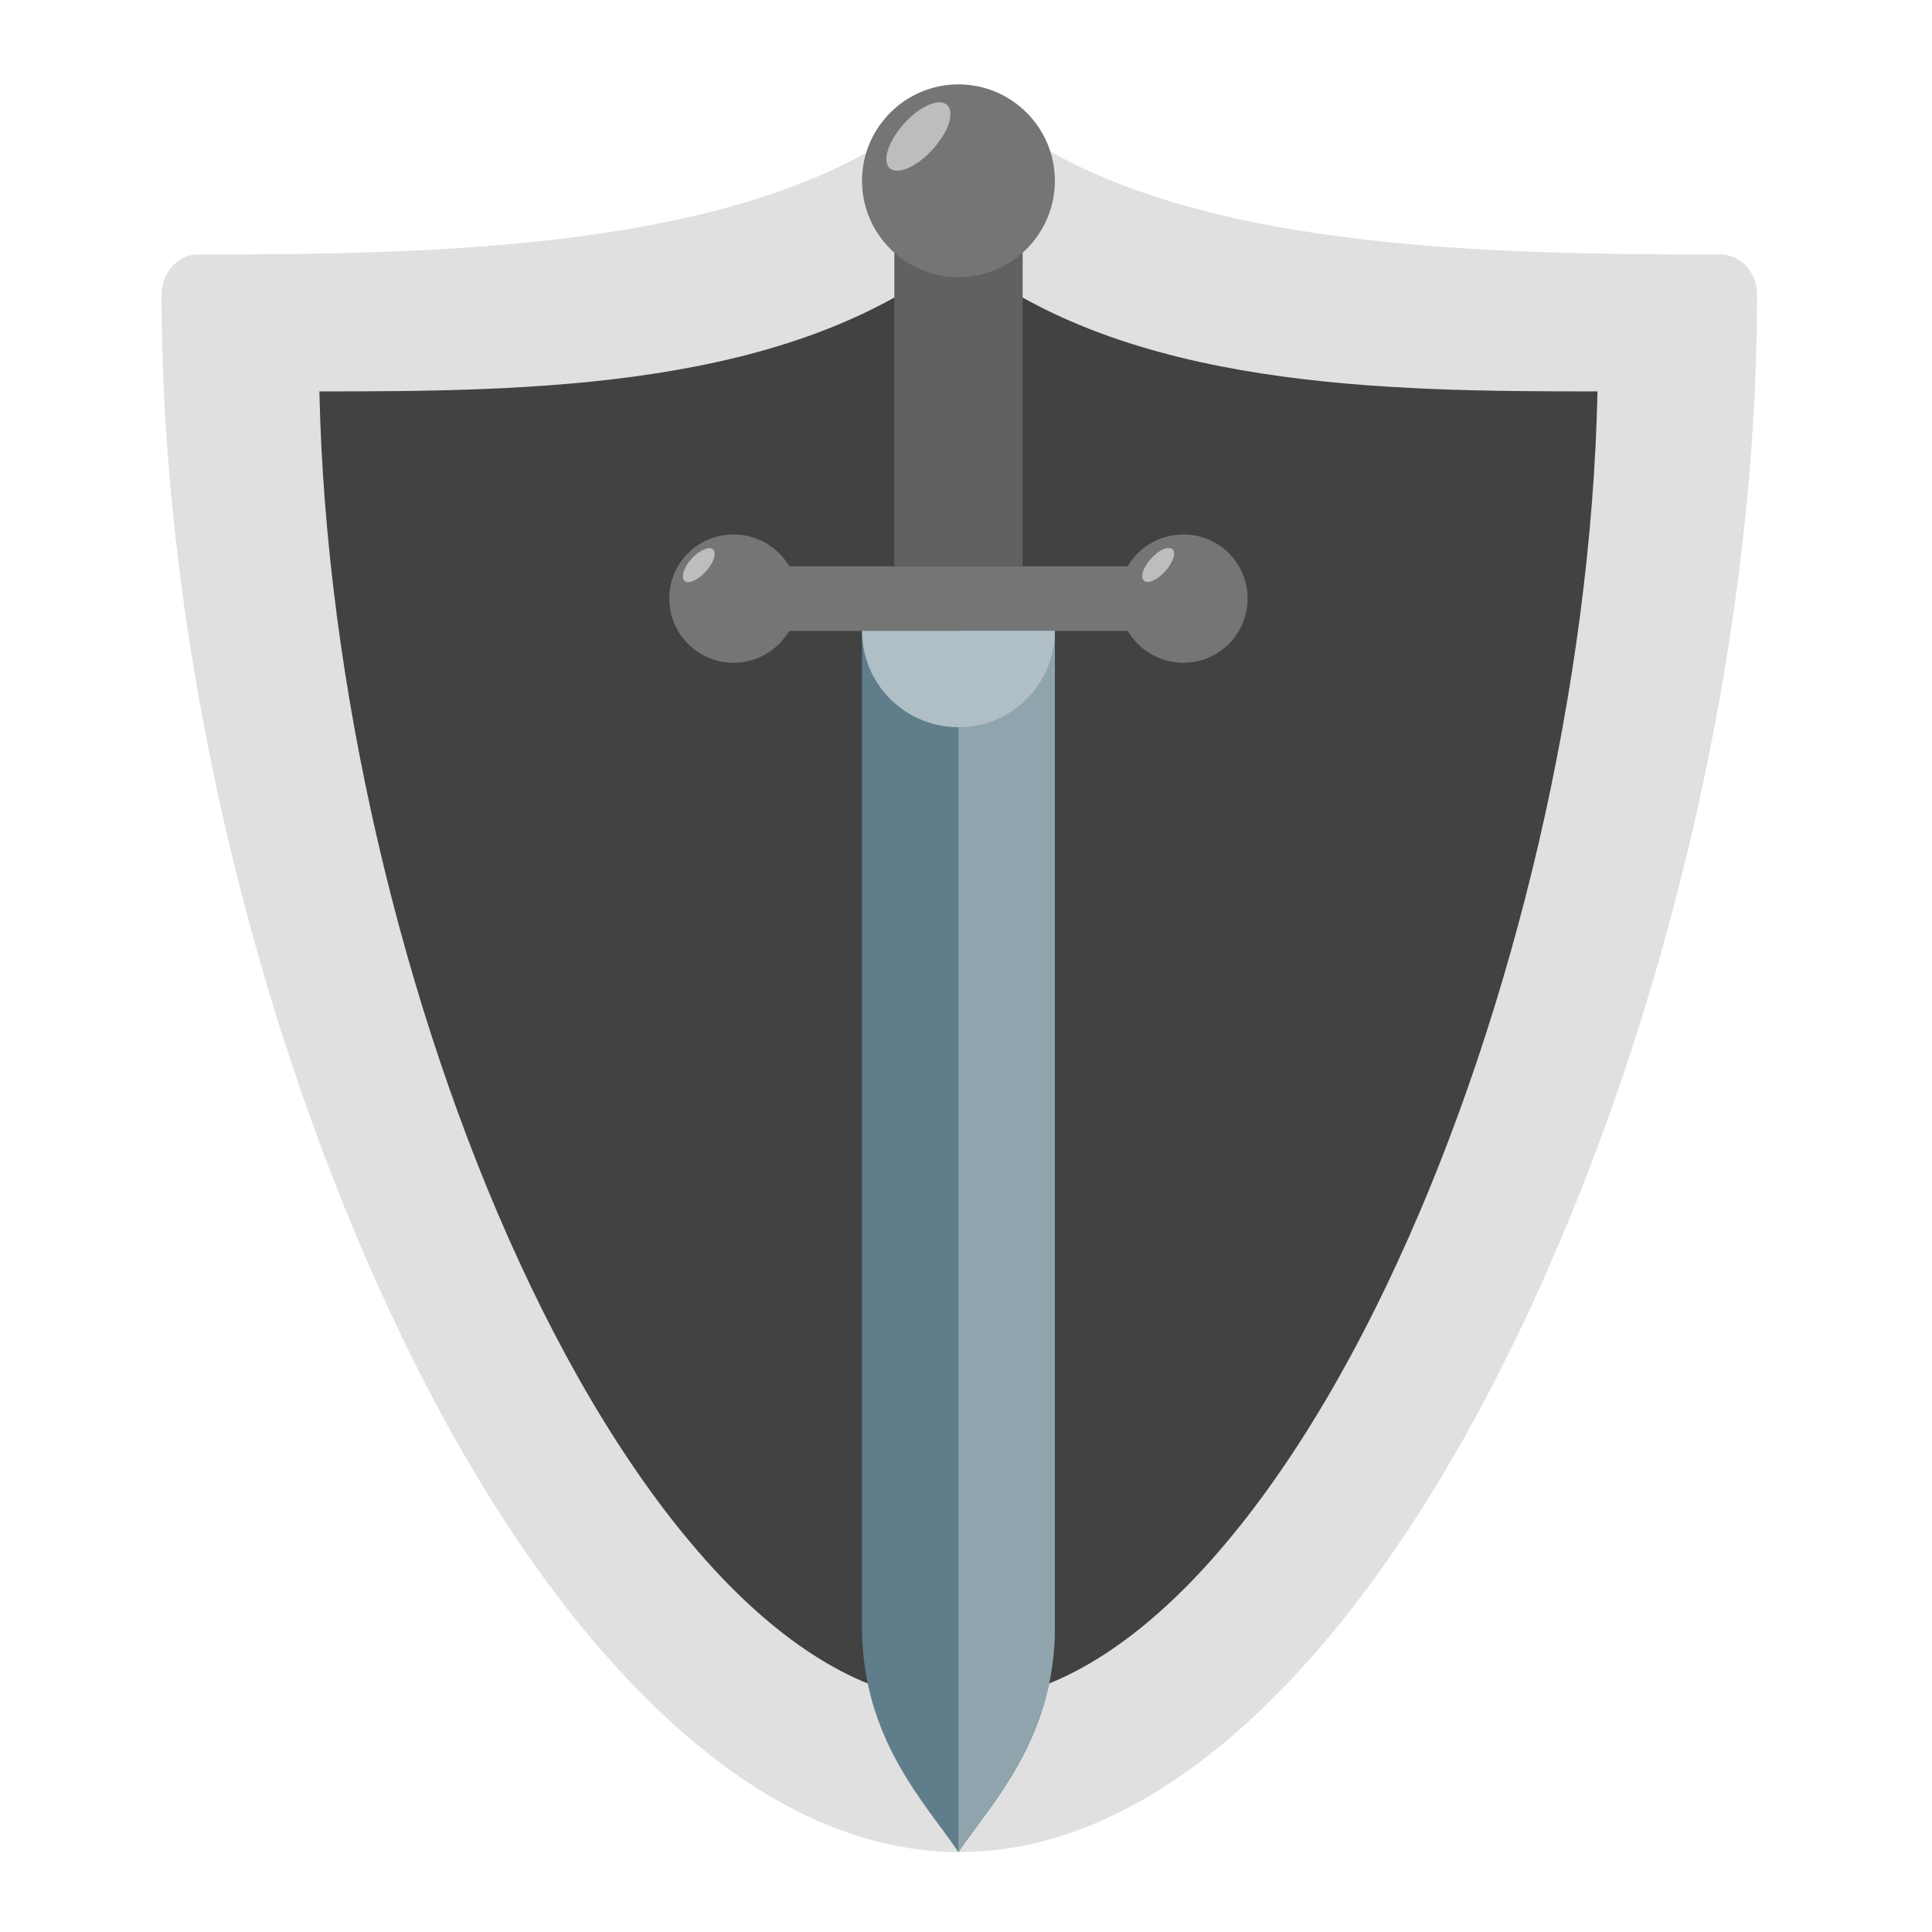
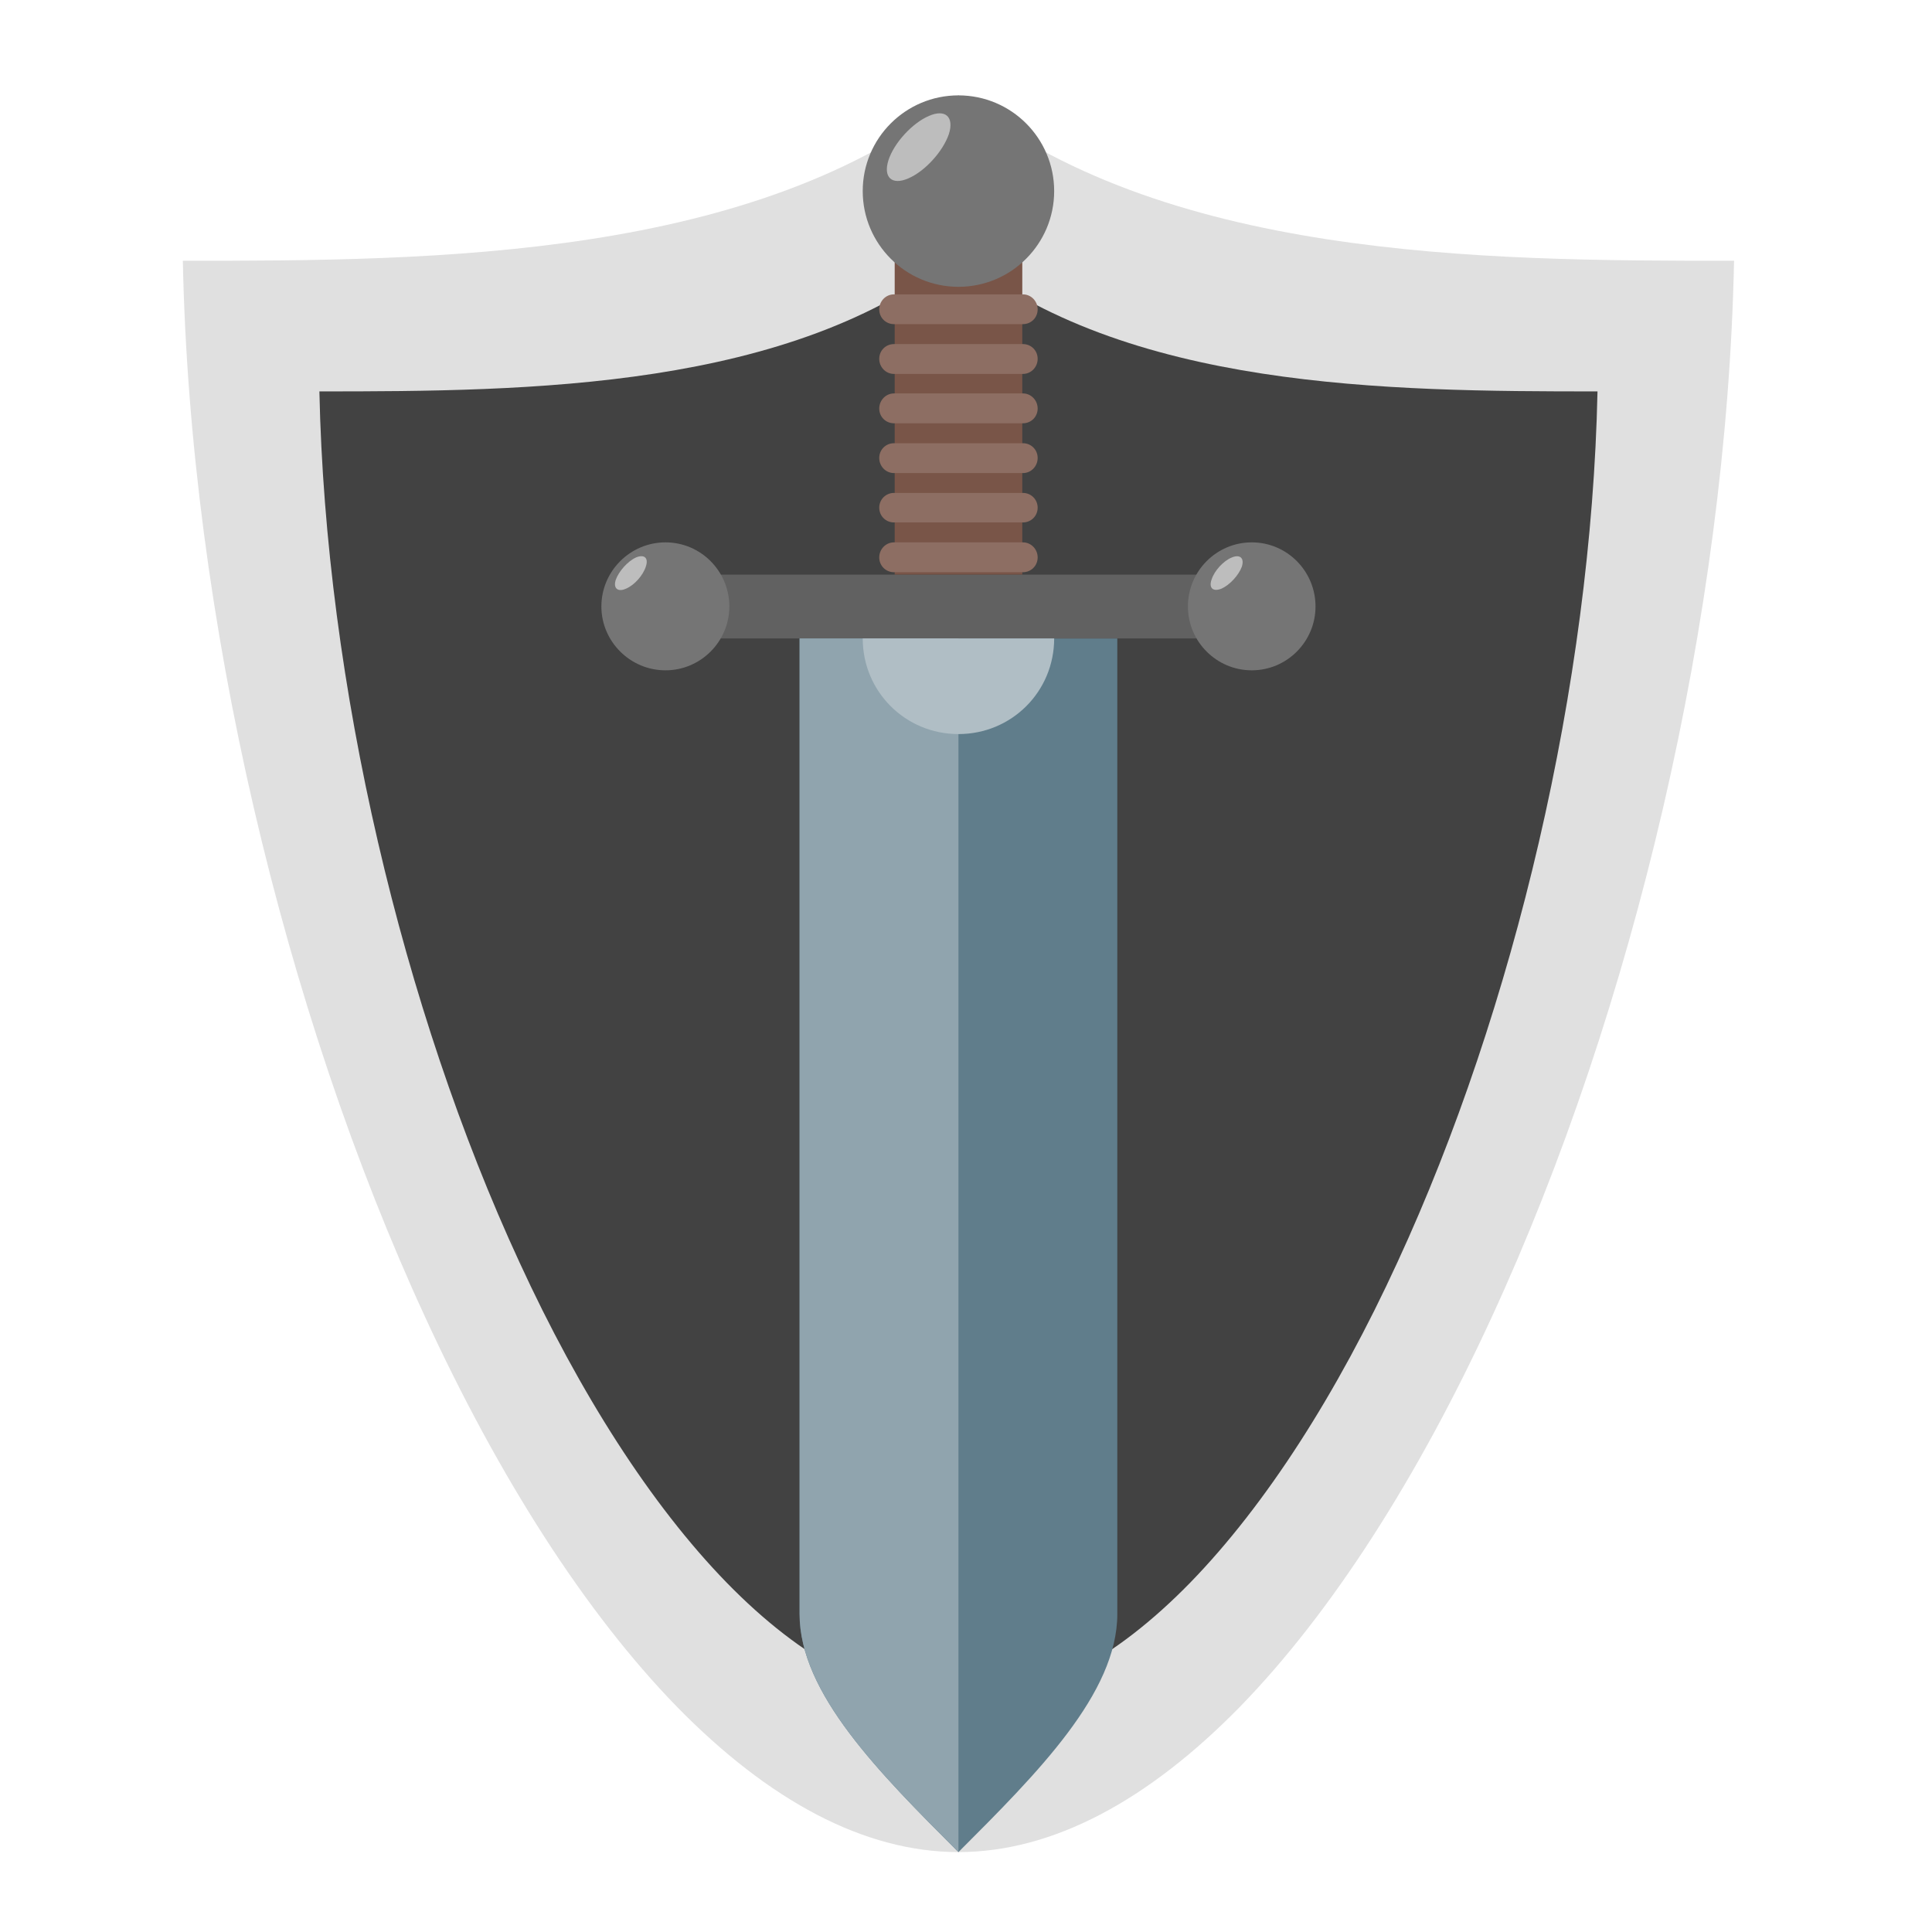
<svg xmlns="http://www.w3.org/2000/svg" width="22px" height="22px" viewBox="0 0 22 22" version="1.1">
  <g id="surface1">
-     <path style=" stroke:none;fill-rule:nonzero;fill:rgb(87.843%,87.843%,87.843%);fill-opacity:1;" d="M 10.914 1.082 C 10.824 1.082 10.738 1.117 10.668 1.18 C 8.789 2.832 5.145 2.898 2.254 2.898 C 2.027 2.898 1.84 3.105 1.84 3.355 C 1.84 7.309 2.887 11.68 4.52 15.105 C 5.336 16.82 6.301 18.297 7.379 19.359 C 8.453 20.426 9.656 21.09 10.926 21.09 C 12.191 21.09 13.395 20.426 14.473 19.359 C 15.547 18.297 16.512 16.82 17.328 15.105 C 18.961 11.68 20.008 7.309 20.008 3.355 C 20.008 3.105 19.824 2.898 19.594 2.898 C 16.703 2.898 13.059 2.832 11.184 1.18 C 11.105 1.113 11.012 1.078 10.914 1.082 Z M 10.914 1.082 " />
+     <path style=" stroke:none;fill-rule:nonzero;fill:rgb(87.843%,87.843%,87.843%);fill-opacity:1;" d="M 10.914 1.082 C 8.598 2.941 4.992 2.973 2.082 2.969 C 2.164 7.023 3.234 11.516 4.844 15.004 C 5.68 16.82 6.664 18.363 7.707 19.434 C 8.754 20.504 9.84 21.09 10.914 21.09 C 11.988 21.09 13.074 20.504 14.121 19.434 C 15.164 18.363 16.148 16.82 16.984 15.004 C 18.594 11.516 19.664 7.023 19.746 2.969 C 16.836 2.973 13.23 2.941 10.914 1.082 Z M 10.914 1.082 " />
    <path style=" stroke:none;fill-rule:nonzero;fill:rgb(25.882%,25.882%,25.882%);fill-opacity:1;" d="M 10.914 2.898 C 9.004 4.434 6.035 4.457 3.637 4.457 C 3.707 7.793 4.586 11.496 5.914 14.371 C 6.602 15.867 7.414 17.137 8.273 18.02 C 9.133 18.902 10.027 19.383 10.914 19.383 C 11.801 19.383 12.695 18.902 13.555 18.02 C 14.414 17.137 15.227 15.867 15.914 14.371 C 17.242 11.496 18.121 7.793 18.191 4.457 C 15.793 4.457 12.824 4.434 10.914 2.898 Z M 10.914 2.898 " />
-     <path style=" stroke:none;fill-rule:nonzero;fill:rgb(37.647%,49.02%,54.51%);fill-opacity:1;" d="M 9.816 7.184 L 12.012 7.184 L 12.012 18.527 C 12.012 19.809 11.281 20.543 10.914 21.09 C 10.547 20.543 9.816 19.809 9.816 18.527 Z M 9.816 7.184 " />
-     <path style=" stroke:none;fill-rule:nonzero;fill:rgb(45.882%,45.882%,45.882%);fill-opacity:1;" d="M 8.719 6.449 L 13.109 6.449 L 13.109 7.184 L 8.719 7.184 Z M 8.719 6.449 " />
-     <path style=" stroke:none;fill-rule:nonzero;fill:rgb(45.882%,45.882%,45.882%);fill-opacity:1;" d="M 8.352 6.086 C 8.758 6.086 9.086 6.41 9.086 6.816 C 9.086 7.219 8.758 7.547 8.352 7.547 C 7.949 7.547 7.621 7.219 7.621 6.816 C 7.621 6.41 7.949 6.086 8.352 6.086 Z M 8.352 6.086 " />
-     <path style=" stroke:none;fill-rule:nonzero;fill:rgb(45.882%,45.882%,45.882%);fill-opacity:1;" d="M 13.477 6.086 C 13.879 6.086 14.207 6.41 14.207 6.816 C 14.207 7.219 13.879 7.547 13.477 7.547 C 13.07 7.547 12.742 7.219 12.742 6.816 C 12.742 6.41 13.07 6.086 13.477 6.086 Z M 13.477 6.086 " />
-     <path style=" stroke:none;fill-rule:nonzero;fill:rgb(38.039%,38.039%,38.039%);fill-opacity:1;" d="M 10.184 2.789 L 11.645 2.789 L 11.645 6.449 L 10.184 6.449 Z M 10.184 2.789 " />
-     <path style=" stroke:none;fill-rule:nonzero;fill:rgb(45.882%,45.882%,45.882%);fill-opacity:1;" d="M 10.914 0.961 C 11.52 0.961 12.012 1.453 12.012 2.059 C 12.012 2.664 11.52 3.156 10.914 3.156 C 10.309 3.156 9.816 2.664 9.816 2.059 C 9.816 1.453 10.309 0.961 10.914 0.961 Z M 10.914 0.961 " />
-     <path style=" stroke:none;fill-rule:nonzero;fill:rgb(56.471%,64.314%,68.235%);fill-opacity:1;" d="M 10.914 7.184 L 10.914 21.09 C 11.281 20.543 12.012 19.809 12.012 18.527 L 12.012 7.184 Z M 10.914 7.184 " />
-     <path style=" stroke:none;fill-rule:nonzero;fill:rgb(69.02%,74.51%,77.255%);fill-opacity:1;" d="M 9.816 7.184 C 9.816 7.789 10.305 8.281 10.914 8.281 C 11.523 8.281 12.012 7.789 12.012 7.184 Z M 9.816 7.184 " />
-     <path style=" stroke:none;fill-rule:nonzero;fill:rgb(74.118%,74.118%,74.118%);fill-opacity:1;" d="M 10.574 1.195 C 10.766 1.113 10.867 1.207 10.805 1.406 C 10.738 1.602 10.531 1.832 10.34 1.914 C 10.148 1.996 10.047 1.902 10.113 1.703 C 10.176 1.508 10.383 1.277 10.574 1.195 Z M 10.574 1.195 " />
-     <path style=" stroke:none;fill-rule:nonzero;fill:rgb(74.118%,74.118%,74.118%);fill-opacity:1;" d="M 13.246 6.254 C 13.34 6.215 13.395 6.262 13.359 6.359 C 13.328 6.457 13.223 6.57 13.129 6.613 C 13.035 6.652 12.984 6.605 13.016 6.508 C 13.047 6.41 13.152 6.297 13.246 6.254 Z M 13.246 6.254 " />
-     <path style=" stroke:none;fill-rule:nonzero;fill:rgb(74.118%,74.118%,74.118%);fill-opacity:1;" d="M 8.016 6.258 C 8.109 6.215 8.16 6.262 8.129 6.359 C 8.098 6.457 7.996 6.57 7.898 6.613 C 7.805 6.656 7.754 6.609 7.785 6.512 C 7.816 6.41 7.918 6.297 8.016 6.258 Z M 8.016 6.258 " />
+     <path style=" stroke:none;fill-rule:nonzero;fill:rgb(37.647%,49.02%,54.51%);fill-opacity:1;" d="M 9.105 7.27 L 12.723 7.27 L 12.723 18.379 C 12.723 19.281 11.816 20.188 10.914 21.09 C 10.012 20.188 9.105 19.281 9.105 18.379 Z M 9.105 7.27 " />
+     <path style=" stroke:none;fill-rule:nonzero;fill:rgb(38.039%,38.039%,38.039%);fill-opacity:1;" d="M 8.203 6.543 L 13.625 6.543 L 13.625 7.27 L 8.203 7.27 Z M 8.203 6.543 " />
+     <path style=" stroke:none;fill-rule:nonzero;fill:rgb(45.882%,45.882%,45.882%);fill-opacity:1;" d="M 7.578 6.176 C 7.98 6.176 8.305 6.504 8.305 6.906 C 8.305 7.305 7.98 7.633 7.578 7.633 C 7.176 7.633 6.848 7.305 6.848 6.906 C 6.848 6.504 7.176 6.176 7.578 6.176 Z M 7.578 6.176 " />
+     <path style=" stroke:none;fill-rule:nonzero;fill:rgb(45.882%,45.882%,45.882%);fill-opacity:1;" d="M 14.254 6.176 C 14.656 6.176 14.98 6.504 14.98 6.906 C 14.98 7.305 14.656 7.633 14.254 7.633 C 13.852 7.633 13.527 7.305 13.527 6.906 C 13.527 6.504 13.852 6.176 14.254 6.176 Z M 14.254 6.176 " />
+     <path style=" stroke:none;fill-rule:nonzero;fill:rgb(47.451%,33.333%,28.235%);fill-opacity:1;" d="M 10.188 2.902 L 11.641 2.902 L 11.641 6.543 L 10.188 6.543 Z M 10.188 2.902 " />
+     <path style=" stroke:none;fill-rule:nonzero;fill:rgb(45.882%,45.882%,45.882%);fill-opacity:1;" d="M 10.914 1.086 C 11.516 1.086 12.004 1.574 12.004 2.176 C 12.004 2.777 11.516 3.266 10.914 3.266 C 10.312 3.266 9.824 2.777 9.824 2.176 C 9.824 1.574 10.312 1.086 10.914 1.086 Z M 10.914 1.086 " />
+     <path style=" stroke:none;fill-rule:nonzero;fill:rgb(56.471%,64.314%,68.235%);fill-opacity:1;" d="M 9.105 7.27 L 9.105 18.379 C 9.105 19.281 10.012 20.188 10.914 21.09 L 10.914 7.27 Z M 9.105 7.27 " />
+     <path style=" stroke:none;fill-rule:nonzero;fill:rgb(69.02%,74.51%,77.255%);fill-opacity:1;" d="M 9.824 7.27 C 9.824 7.875 10.309 8.359 10.914 8.359 C 11.52 8.359 12.004 7.875 12.004 7.27 Z M 9.824 7.27 " />
+     <path style=" stroke:none;fill-rule:nonzero;fill:rgb(74.118%,74.118%,74.118%);fill-opacity:1;" d="M 10.578 1.32 C 10.766 1.238 10.867 1.332 10.805 1.527 C 10.738 1.723 10.535 1.949 10.344 2.031 C 10.156 2.113 10.055 2.02 10.117 1.824 C 10.18 1.629 10.387 1.402 10.578 1.32 Z M 10.578 1.32 " />
+     <path style=" stroke:none;fill-rule:nonzero;fill:rgb(74.118%,74.118%,74.118%);fill-opacity:1;" d="M 14.027 6.348 C 14.121 6.309 14.172 6.355 14.141 6.453 C 14.105 6.551 14.004 6.66 13.91 6.703 C 13.812 6.742 13.762 6.695 13.797 6.598 C 13.828 6.5 13.93 6.387 14.027 6.348 Z M 14.027 6.348 " />
+     <path style=" stroke:none;fill-rule:nonzero;fill:rgb(74.118%,74.118%,74.118%);fill-opacity:1;" d="M 7.242 6.348 C 7.336 6.309 7.387 6.352 7.355 6.449 C 7.324 6.551 7.223 6.664 7.129 6.703 C 7.035 6.746 6.98 6.699 7.012 6.602 C 7.047 6.504 7.148 6.391 7.242 6.348 Z M 7.242 6.348 " />
+     <path style=" stroke:none;fill-rule:nonzero;fill:rgb(55.294%,43.137%,38.824%);fill-opacity:1;" d="M 10.18 6.176 L 11.648 6.176 C 11.742 6.176 11.816 6.254 11.816 6.348 C 11.816 6.441 11.742 6.516 11.648 6.516 L 10.18 6.516 C 10.086 6.516 10.012 6.441 10.012 6.348 C 10.012 6.254 10.086 6.176 10.18 6.176 Z M 10.18 6.176 " />
+     <path style=" stroke:none;fill-rule:nonzero;fill:rgb(55.294%,43.137%,38.824%);fill-opacity:1;" d="M 10.18 5.613 L 11.648 5.613 C 11.742 5.613 11.816 5.688 11.816 5.781 C 11.816 5.875 11.742 5.949 11.648 5.949 L 10.18 5.949 C 10.086 5.949 10.012 5.875 10.012 5.781 C 10.012 5.688 10.086 5.613 10.18 5.613 Z M 10.18 5.613 " />
+     <path style=" stroke:none;fill-rule:nonzero;fill:rgb(55.294%,43.137%,38.824%);fill-opacity:1;" d="M 10.18 5.047 L 11.648 5.047 C 11.742 5.047 11.816 5.121 11.816 5.215 C 11.816 5.309 11.742 5.387 11.648 5.387 L 10.18 5.387 C 10.086 5.387 10.012 5.309 10.012 5.215 C 10.012 5.121 10.086 5.047 10.18 5.047 Z M 10.18 5.047 " />
+     <path style=" stroke:none;fill-rule:nonzero;fill:rgb(55.294%,43.137%,38.824%);fill-opacity:1;" d="M 10.18 4.48 L 11.648 4.48 C 11.742 4.48 11.816 4.559 11.816 4.652 C 11.816 4.746 11.742 4.82 11.648 4.82 L 10.18 4.82 C 10.086 4.82 10.012 4.746 10.012 4.652 C 10.012 4.559 10.086 4.48 10.18 4.48 Z M 10.18 4.48 " />
+     <path style=" stroke:none;fill-rule:nonzero;fill:rgb(55.294%,43.137%,38.824%);fill-opacity:1;" d="M 10.18 3.918 L 11.648 3.918 C 11.742 3.918 11.816 3.992 11.816 4.086 C 11.816 4.18 11.742 4.258 11.648 4.258 L 10.18 4.258 C 10.086 4.258 10.012 4.18 10.012 4.086 C 10.012 3.992 10.086 3.918 10.18 3.918 Z M 10.18 3.918 " />
+     <path style=" stroke:none;fill-rule:nonzero;fill:rgb(55.294%,43.137%,38.824%);fill-opacity:1;" d="M 10.18 3.352 L 11.648 3.352 C 11.742 3.352 11.816 3.43 11.816 3.523 C 11.816 3.617 11.742 3.691 11.648 3.691 L 10.18 3.691 C 10.086 3.691 10.012 3.617 10.012 3.523 C 10.012 3.43 10.086 3.352 10.18 3.352 Z M 10.18 3.352 " />
  </g>
</svg>
